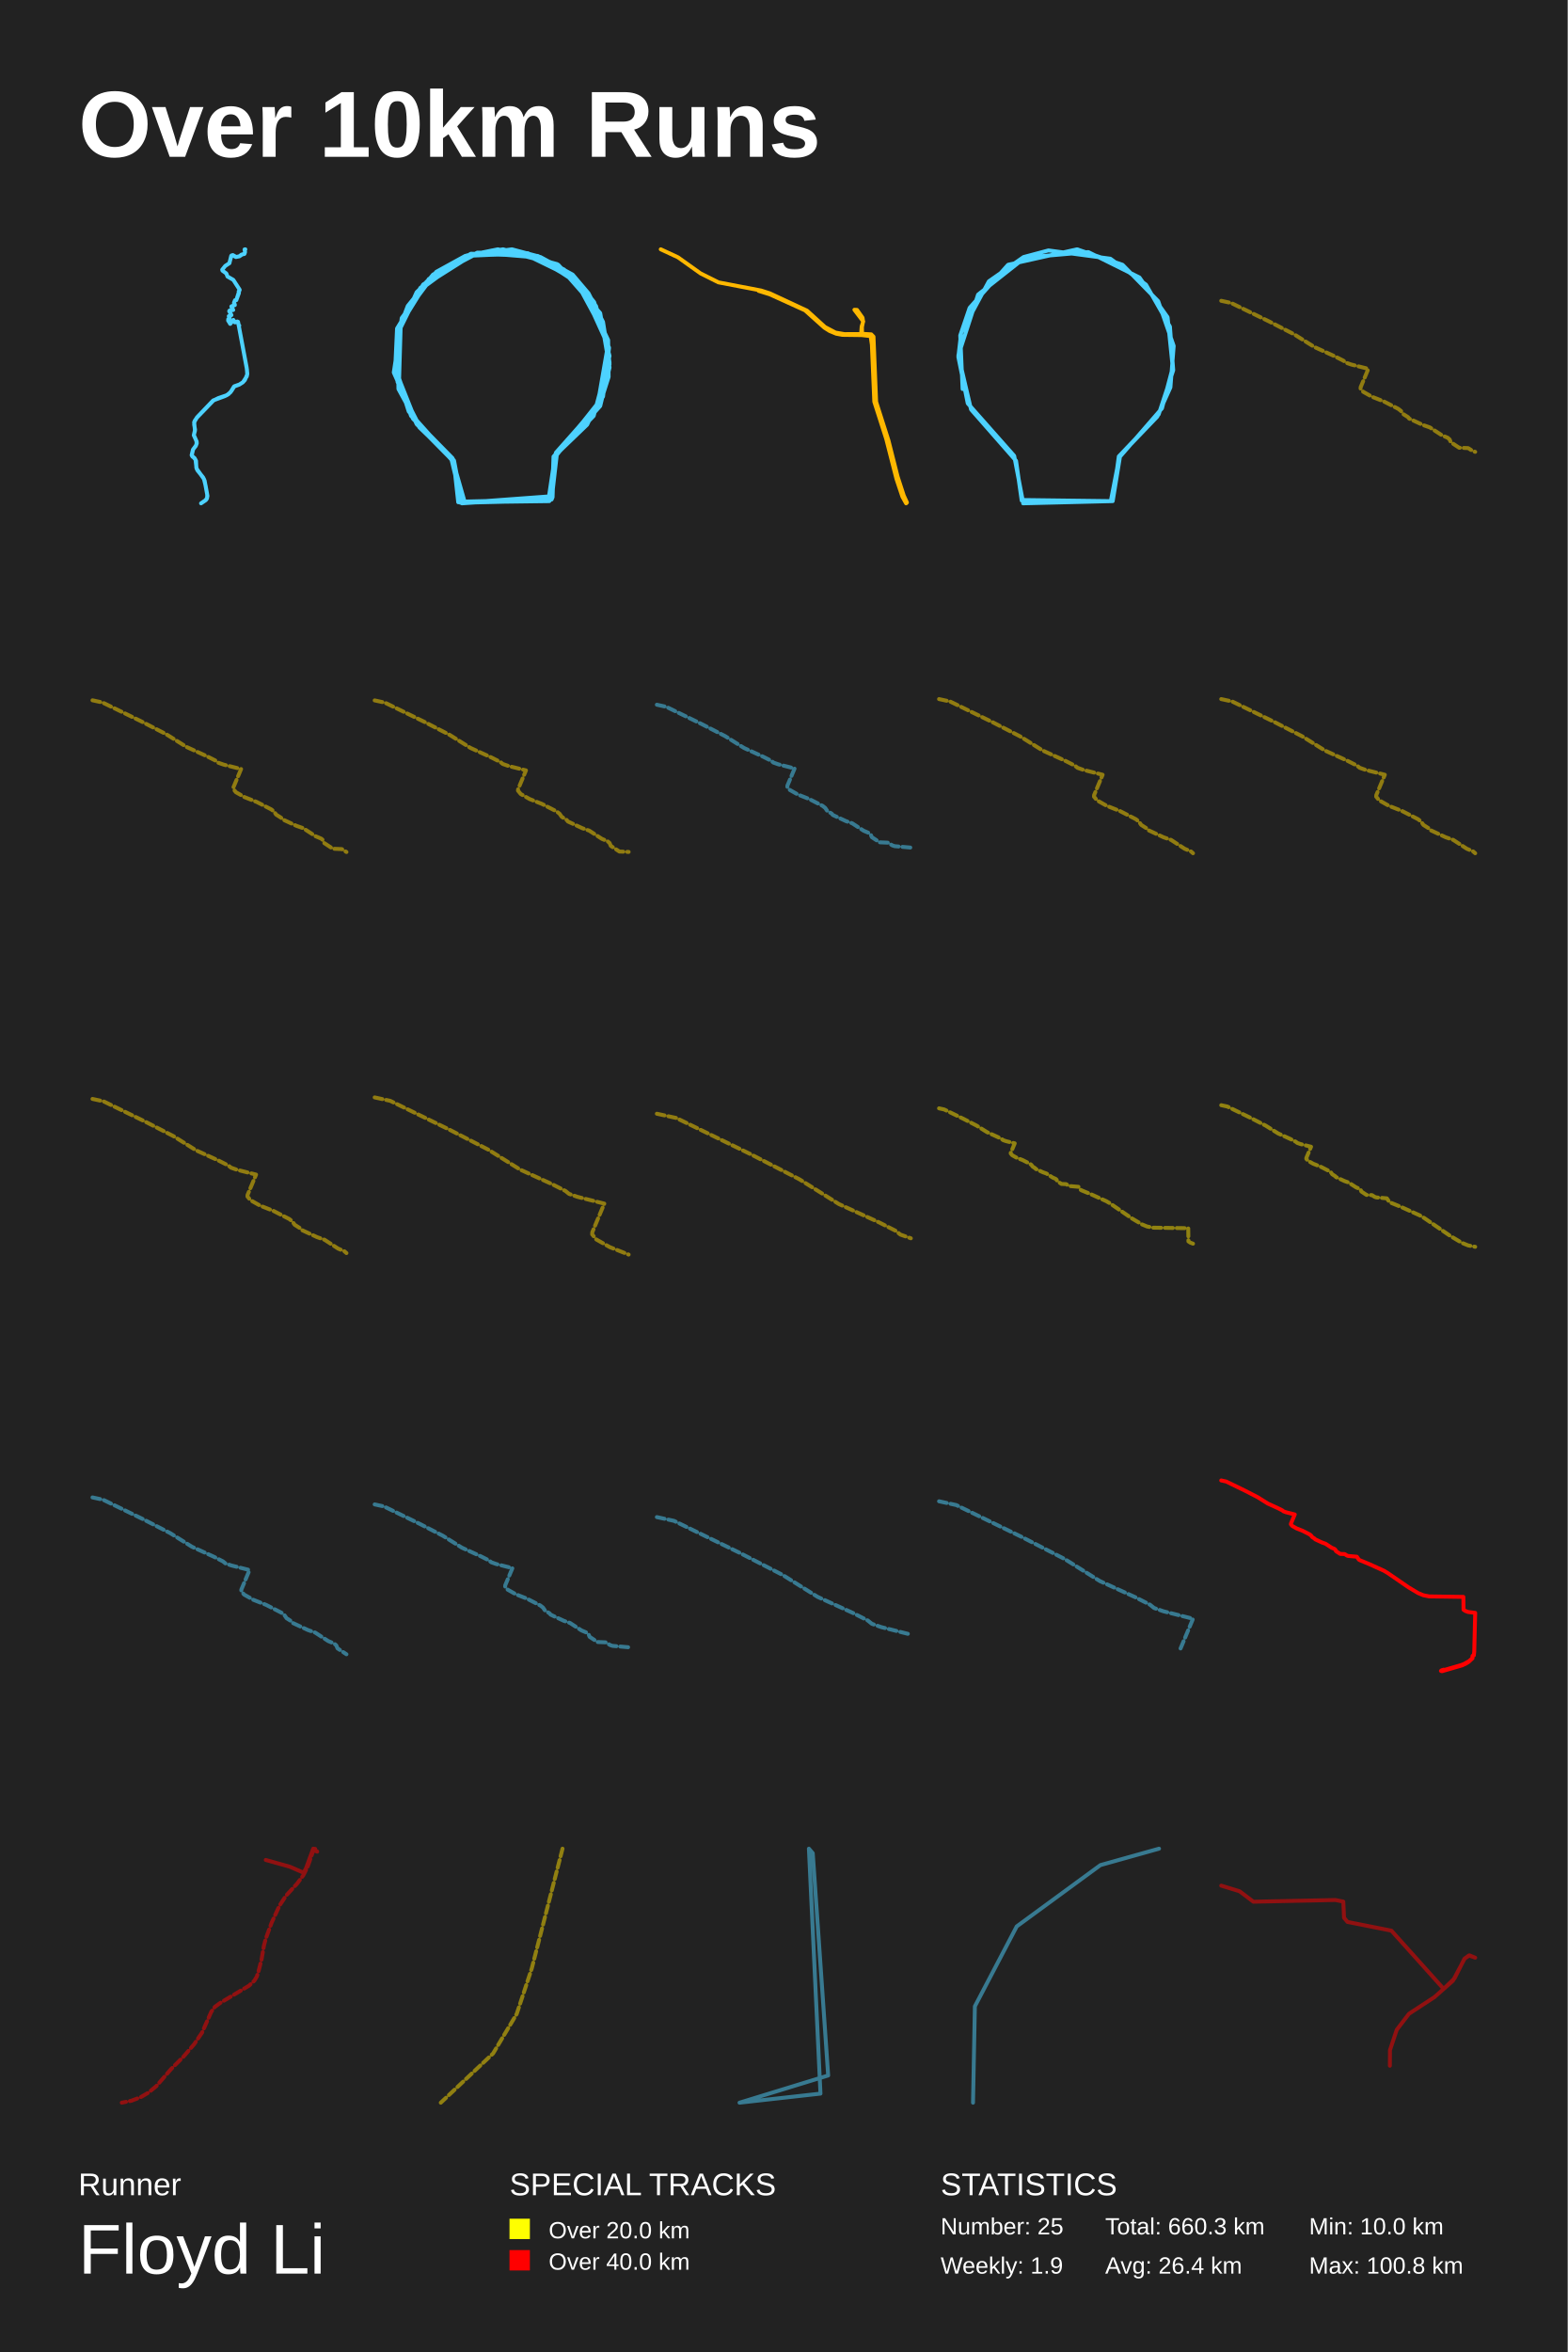
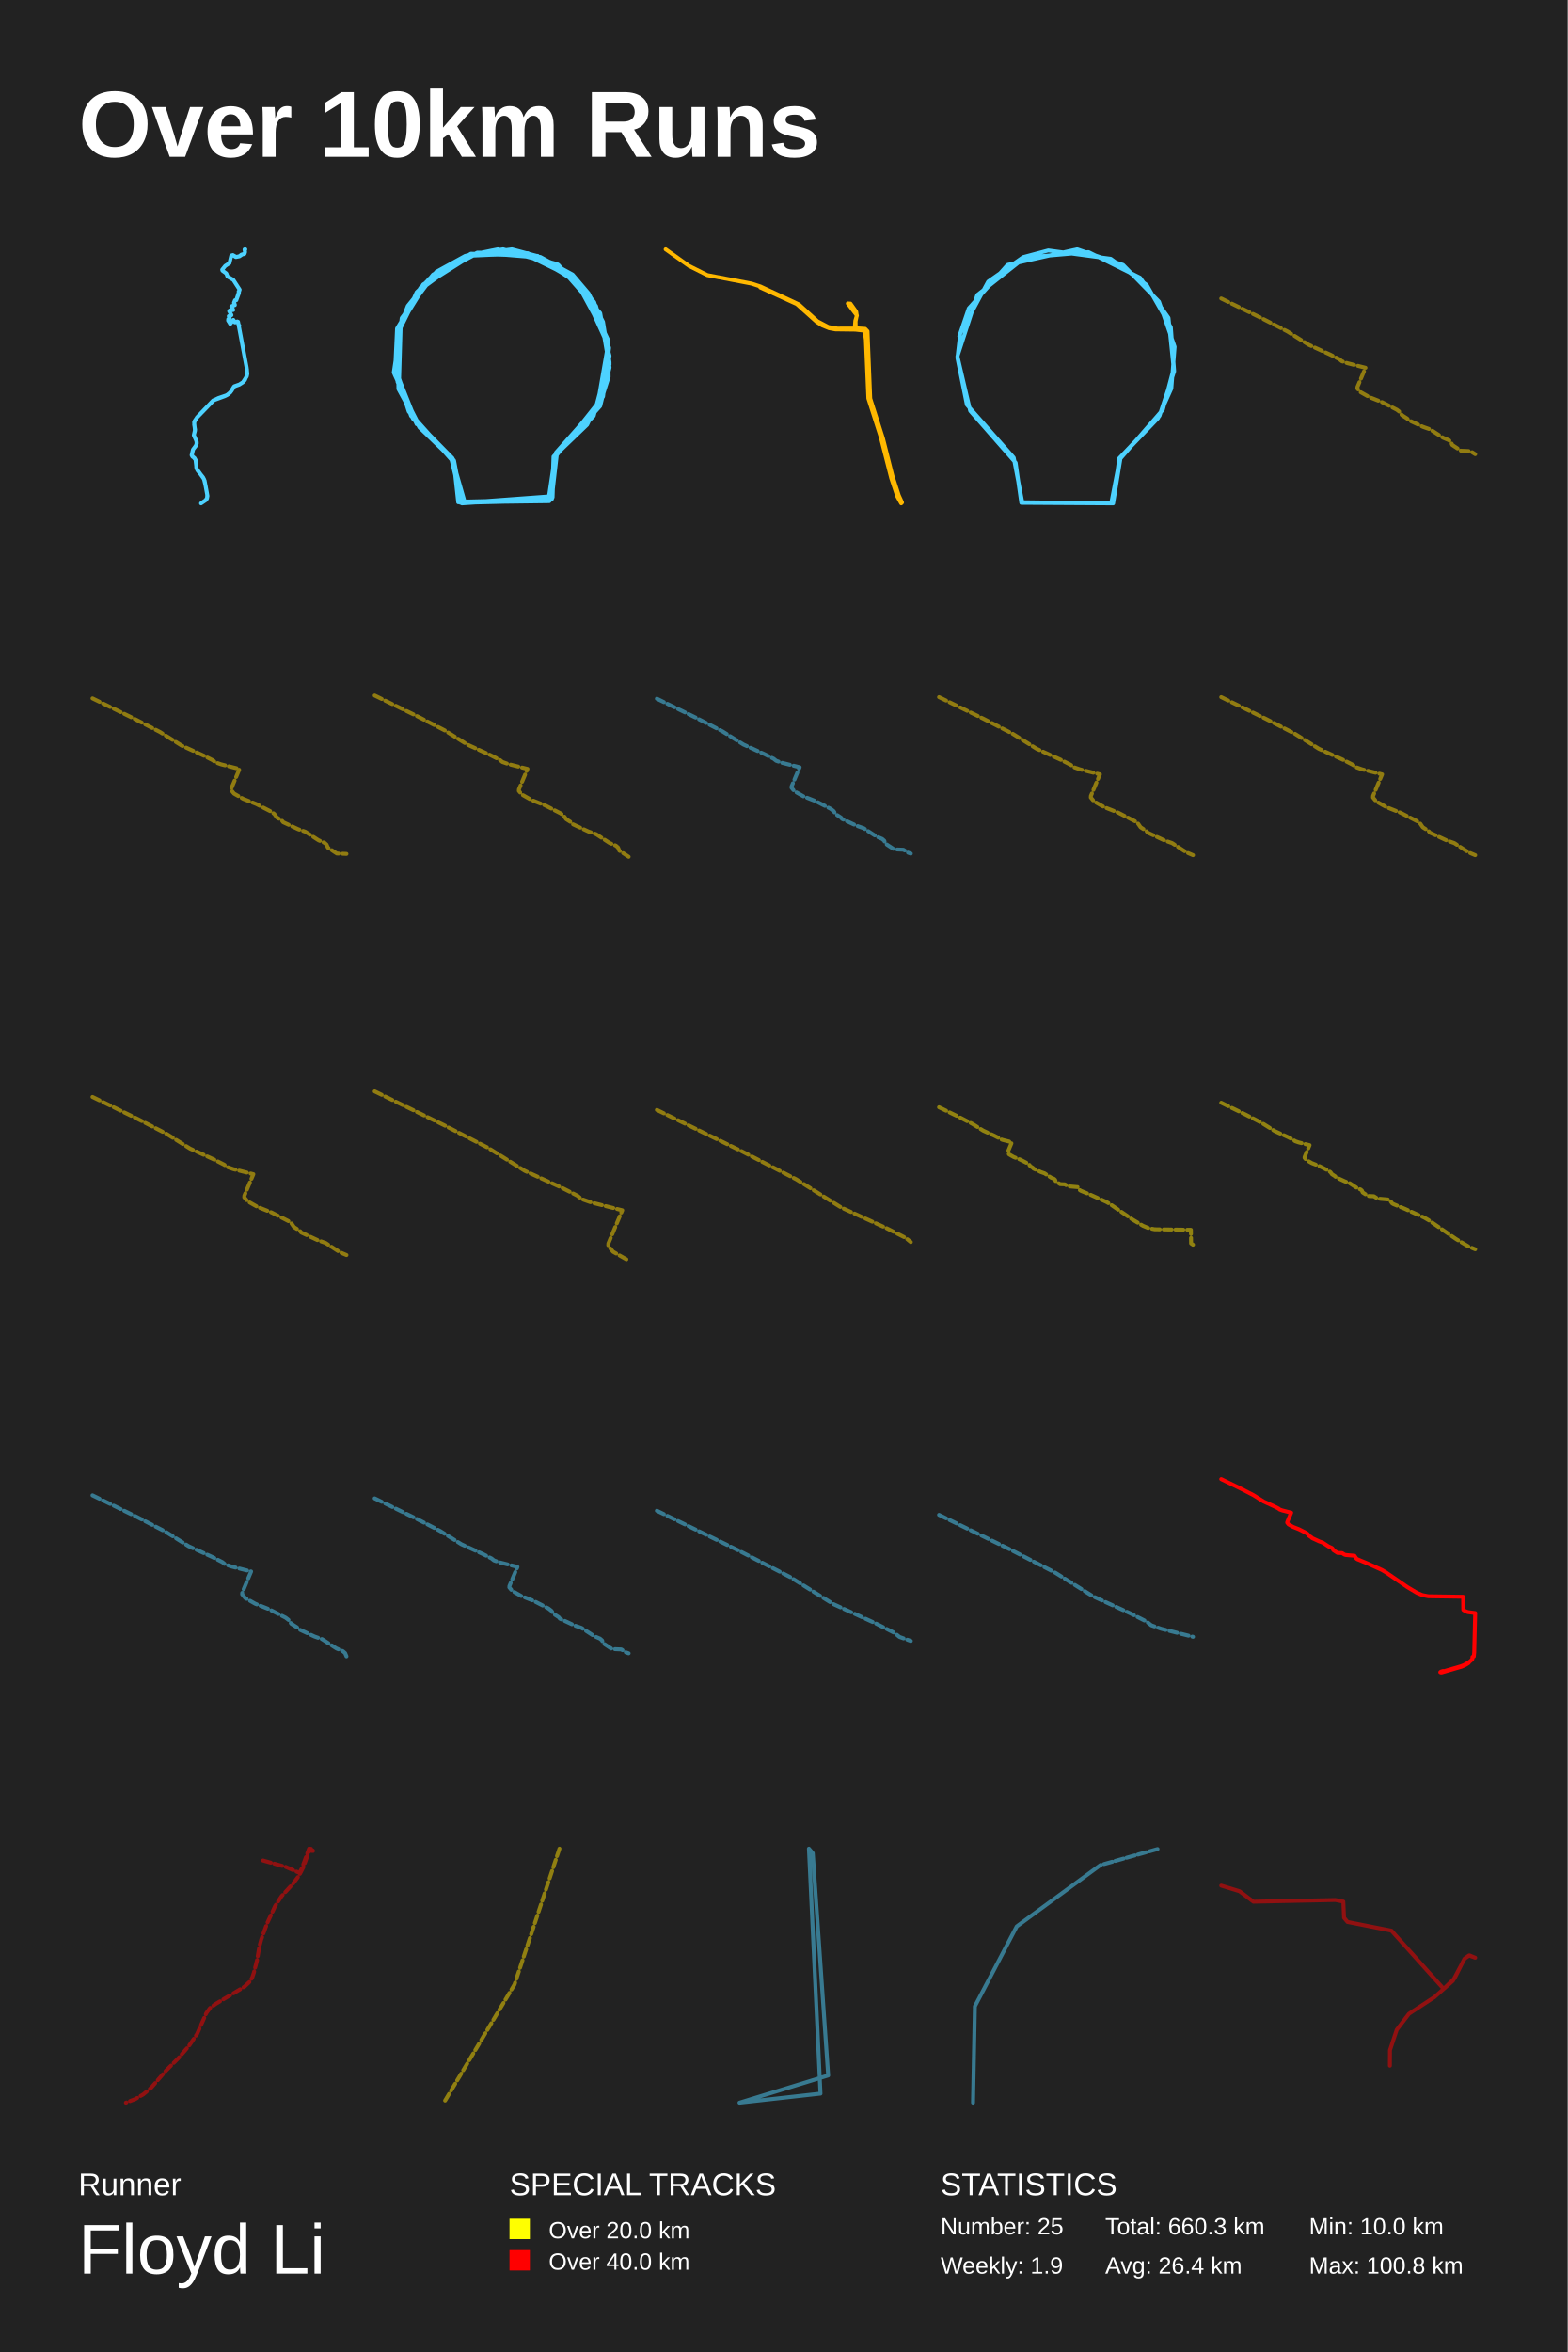
<svg xmlns="http://www.w3.org/2000/svg" baseProfile="full" height="300mm" version="1.1" viewBox="0,0,200,300" width="200mm">
  <defs />
  <rect fill="#222222" height="300" width="200" x="0" y="0" />
  <text fill="#FFFFFF" style="font-size:12px; font-family:Arial; font-weight:bold;" x="10" y="20">Over 10km Runs</text>
  <text fill="#FFFFFF" style="font-size:4px; font-family:Arial" x="10" y="280">Runner</text>
  <text fill="#FFFFFF" style="font-size:9px; font-family:Arial" x="10" y="290">Floyd Li</text>
  <text fill="#FFFFFF" style="font-size:4px; font-family:Arial" x="65" y="280">SPECIAL TRACKS</text>
  <rect fill="yellow" height="2.6" width="2.6" x="65" y="283" />
  <text fill="#FFFFFF" style="font-size:3px; font-family:Arial" x="70" y="285.5">Over 20.0 km</text>
  <rect fill="red" height="2.6" width="2.6" x="65" y="287" />
  <text fill="#FFFFFF" style="font-size:3px; font-family:Arial" x="70" y="289.5">Over 40.0 km</text>
  <text fill="#FFFFFF" style="font-size:4px; font-family:Arial" x="120" y="280">STATISTICS</text>
  <text fill="#FFFFFF" style="font-size:3px; font-family:Arial" x="120" y="285">Number: 25</text>
  <text fill="#FFFFFF" style="font-size:3px; font-family:Arial" x="120" y="290">Weekly: 1.9</text>
  <text fill="#FFFFFF" style="font-size:3px; font-family:Arial" x="141" y="285">Total: 660.3 km</text>
  <text fill="#FFFFFF" style="font-size:3px; font-family:Arial" x="141" y="290">Avg: 26.4 km</text>
  <text fill="#FFFFFF" style="font-size:3px; font-family:Arial" x="167" y="285">Min: 10.0 km</text>
  <text fill="#FFFFFF" style="font-size:3px; font-family:Arial" x="167" y="290">Max: 100.8 km</text>
-   <polyline fill="none" opacity="1" points="30.578,36.992 30.449,37.171 30.487,37.363 30.148,38.284 29.976,38.296 29.858,38.599 29.96,38.871 29.514,39.1 29.734,39.508 29.293,39.6 29.239,39.687 29.524,40.181 29.186,40.323 29.299,40.552 29.116,40.713 29.105,40.892 29.379,41.312 29.766,40.818 29.96,41.114 30.277,41.009 30.374,41.077 30.449,41.522 30.525,41.522 30.471,41.597 31.503,47.115 31.541,47.758 31.245,48.469 30.976,48.765 30.541,49.043 29.901,49.266 29.524,49.871 29.159,50.267 28.702,50.52 27.196,51.076 25.137,53.227 24.766,53.863 24.873,54.926 24.723,55.513 25.045,56.224 25.088,56.539 25.008,56.817 24.61,57.361 24.448,58.053 24.943,58.627 25.078,59.776 26.019,61.092 26.228,61.939 26.438,63.1 26.422,63.49 26.239,63.792 25.648,64.2 26.255,63.792 26.4,63.595 26.465,63.255 26.105,61.309 25.906,60.888 25.185,59.986 25.045,59.634 25.013,58.782 24.809,58.405 24.551,58.25 24.459,58.077 24.642,57.305 24.975,56.885 25.104,56.551 25.088,56.316 24.728,55.494 24.884,54.809 24.771,54.147 24.814,53.715 25.121,53.264 27.223,51.089 27.847,50.78 28.938,50.409 29.406,50.032 29.852,49.303 30.503,49.068 30.992,48.759 31.482,48.011 31.552,47.671 31.465,46.862 30.369,41.046 29.987,41.121 29.772,40.805 29.358,41.306 29.105,40.836 29.304,40.577 29.196,40.323 29.524,40.194 29.239,39.693 29.336,39.594 29.75,39.538 29.53,39.069 29.96,38.914 29.847,38.63 29.981,38.302 30.148,38.278 30.573,36.949 29.766,35.7 29.019,35.268 28.879,34.884 28.384,34.526 28.347,34.402 28.734,33.92 29.272,33.568 29.497,32.634 29.686,32.554 30.089,32.783 30.541,32.696 30.912,32.443 31.159,32.4 31.267,32.128 31.202,31.812 31.299,31.8 31.197,31.843 31.267,32.152 31.186,32.381 30.793,32.486 30.541,32.684 30.132,32.777 29.707,32.536 29.535,32.585 29.266,33.537" stroke="#4dd2ff" stroke-dasharray="none" stroke-linecap="round" stroke-linejoin="round" stroke-width="0.5" />
-   <polyline fill="none" opacity="1" points="57.862,58.87 53.155,54.101 50.235,47.509 51.189,41.198 53.632,36.709 60.186,32.571 67.456,32.361 70.853,33.694 74.487,36.779 77.586,44.073 76.394,51.437 70.853,57.959 70.138,63.779 58.756,64.13 57.743,58.449 52.44,53.05 50.533,47.509 50.95,41.618 53.274,37.2 59.471,32.642 66.384,32.151 73.296,35.517 77.467,43.231 77.765,46.457 76.513,51.437 70.912,57.748 70.138,63.849 58.875,64.13 57.803,58.87 52.142,52.488 50.474,47.229 50.712,42.67 53.155,37.27 55.777,34.746 60.901,32.221 67.456,32.361 73.653,35.868 75.798,38.533 77.586,43.863 76.156,52.138 70.614,58.239 70.435,63.288 58.995,64.13 57.505,58.239 53.513,54.522 50.831,49.613 50.712,42.6 53.632,36.709 59.471,32.642 62.808,31.94 68.946,32.782 73.057,35.026 75.083,37.411 76.931,41.057 77.765,46.247 76.216,52.068 70.674,58.239 70.257,63.709 58.458,64.06 57.862,58.66 52.678,53.4 50.414,46.808 51.01,41.548 54.704,35.587 61.08,32.221 68.707,32.852 74.368,36.569 77.586,43.372 77.646,48.07 76.573,51.437 70.853,57.959 70.078,63.919 59.293,64.06 57.684,58.449 53.095,53.821 50.712,48.702 50.772,41.899 54.406,35.938 59.412,32.642 67.337,32.291 73.892,36.078 77.526,43.301 77.228,49.263 74.905,54.172 70.674,58.239 70.495,63.429 58.935,64.2 57.565,58.449 53.155,53.961 50.414,47.089 50.652,41.899 53.989,36.429 59.591,32.571 65.311,31.8 68.469,32.642 74.011,36.218 77.705,44.353 76.931,50.595 71.031,58.029 70.376,63.709 58.637,63.99 57.803,58.66 53.513,54.522 50.354,47.79 51.248,40.566 55.658,34.675 59.352,32.642 63.523,31.8 71.21,33.764 76.037,39.024 77.765,45.405 75.739,53.05 70.614,58.379 70.435,63.569 58.816,64.13 57.862,58.87 52.142,52.488 50.414,46.878 50.652,42.6 52.023,39.024 55.241,35.026 59.65,32.571 64.179,31.8 71.091,33.694 76.573,39.935 77.765,46.878 76.573,51.787 70.793,58.239 69.959,63.849 58.935,64.06 57.922,58.73 53.513,54.312 50.891,49.192 51.129,41.198 53.989,36.288 60.067,32.361 68.588,32.642 71.985,34.395" stroke="#4dd2ff" stroke-dasharray="none" stroke-linecap="round" stroke-linejoin="round" stroke-width="0.5" />
-   <polyline fill="none" opacity="1" points="96.784,37.103 98.19,37.538 102.702,39.585 105.177,41.801 105.842,42.22 106.685,42.567 107.467,42.712 109.936,42.744 111.074,42.873 111.232,43.977 111.54,51.237 113.062,55.982 114.372,61.098 115.126,63.354 115.599,64.2 115.702,64.095 115.298,63.209 114.509,60.784 113.344,56.176 111.773,51.253 111.437,42.945 111.149,42.647 109.977,42.575 109.963,41.712 110.107,41.011 110.039,40.528 109.332,39.529 109.003,39.512 110.128,40.995 109.929,41.648 109.86,42.607 107.721,42.615 106.596,42.422 105.252,41.712 102.955,39.625 98.197,37.409 97.093,37.055 91.655,36.015 89.372,34.871 86.499,32.824 84.298,31.8" stroke="#ffb800" stroke-dasharray="none" stroke-linecap="round" stroke-linejoin="round" stroke-width="0.5" />
-   <polyline fill="none" opacity="1" points="122.804,49.62 122.505,42.788 123.701,39.266 128.609,33.772 137.406,31.8 143.212,33.772 147.76,38.421 149.735,44.126 149.316,49.409 147.64,53.142 142.912,58.072 141.955,63.918 130.344,63.848 129.626,58.777 123.881,52.226 122.265,45.324 124.779,37.576 130.763,32.857 138.843,32.152 145.366,35.392 148.957,40.464 149.615,46.873 148.239,52.085 142.793,58.354 141.715,63.918 130.464,63.777 129.387,58.143 123.462,51.451 122.265,45.535 122.624,42.436 126.155,35.885 130.584,32.786 133.756,31.941 141.656,32.997 146.204,36.308 149.256,41.661 149.675,47.225 147.82,52.86 142.733,58.213 141.955,63.918 130.524,64.2" stroke="#4dd2ff" stroke-dasharray="none" stroke-linecap="round" stroke-linejoin="round" stroke-width="0.5" />
-   <polyline fill="none" opacity="0.5" points="155.8,38.367 157.067,38.644 161.921,41.007 165.097,42.64 167.683,44.261 170.289,45.449 171.392,46.009 171.69,46.25 172.372,46.491 174.568,47.046 173.588,49.384 173.578,49.559 173.916,49.974 175.019,50.601 176.559,51.21 178.38,52.144 178.729,52.415 178.996,52.801 179.627,53.204 179.77,53.385 181.556,54.217 182.418,54.518 183.972,55.53 184.696,55.838 184.937,56.049 185.086,56.404 186.153,57.109 187.302,57.157 187.877,57.525 188.2,57.633" stroke="#ffd500" stroke-dasharray="1,0.5" stroke-linecap="round" stroke-linejoin="round" stroke-width="0.5" />
-   <polyline fill="none" opacity="0.5" points="11.8,89.324 13.08,89.604 17.983,91.991 21.19,93.641 23.802,95.278 26.435,96.478 27.549,97.044 27.85,97.287 28.539,97.531 30.757,98.091 29.767,100.453 29.757,100.629 30.099,101.049 31.213,101.682 32.768,102.297 34.607,103.24 34.96,103.514 35.229,103.904 35.867,104.312 36.012,104.494 37.815,105.334 38.686,105.639 40.256,106.661 40.987,106.972 41.231,107.185 41.381,107.544 42.459,108.256 43.62,108.304 44.2,108.676" stroke="#ffd500" stroke-dasharray="1,0.5" stroke-linecap="round" stroke-linejoin="round" stroke-width="0.5" />
-   <polyline fill="none" opacity="0.5" points="47.8,89.337 49.103,89.622 54.095,92.052 57.362,93.732 60.021,95.399 62.702,96.621 63.836,97.197 64.142,97.445 64.844,97.693 67.103,98.263 66.095,100.668 66.084,100.848 66.433,101.276 67.567,101.92 69.15,102.546 71.024,103.507 71.382,103.786 71.657,104.182 72.306,104.598 72.454,104.784 74.29,105.639 75.176,105.949 76.775,106.99 77.519,107.306 77.767,107.523 77.92,107.888 79.018,108.614 80.2,108.663" stroke="#ffd500" stroke-dasharray="1,0.5" stroke-linecap="round" stroke-linejoin="round" stroke-width="0.5" />
-   <polyline fill="none" opacity="0.5" points="83.8,89.889 84.987,90.149 89.531,92.361 92.505,93.891 94.927,95.409 97.367,96.521 98.4,97.045 98.679,97.271 99.318,97.497 101.374,98.016 100.456,100.206 100.447,100.369 100.764,100.759 101.797,101.345 103.238,101.915 104.944,102.79 105.27,103.044 105.52,103.405 106.111,103.783 106.246,103.952 107.917,104.731 108.725,105.013 110.18,105.961 110.858,106.249 111.083,106.446 111.223,106.779 112.222,107.439 113.298,107.485 113.836,107.829 114.139,107.93 116.2,108.111" stroke="#4dd2ff" stroke-dasharray="1,0.5" stroke-linecap="round" stroke-linejoin="round" stroke-width="0.5" />
-   <polyline fill="none" opacity="0.5" points="119.8,89.169 121.209,89.477 126.606,92.105 130.138,93.921 133.013,95.724 135.912,97.044 137.138,97.667 137.469,97.935 138.228,98.203 140.67,98.82 139.58,101.42 139.569,101.614 139.945,102.077 141.172,102.774 142.883,103.45 144.909,104.489 145.297,104.791 145.593,105.219 146.295,105.668 146.455,105.869 148.44,106.794 149.399,107.129 151.127,108.255 151.932,108.597 152.2,108.831" stroke="#ffd500" stroke-dasharray="1,0.5" stroke-linecap="round" stroke-linejoin="round" stroke-width="0.5" />
-   <polyline fill="none" opacity="0.5" points="155.8,89.169 157.209,89.477 162.606,92.105 166.138,93.921 169.013,95.724 171.912,97.044 173.138,97.667 173.469,97.935 174.228,98.203 176.67,98.82 175.58,101.42 175.569,101.614 175.945,102.077 177.172,102.774 178.883,103.45 180.909,104.489 181.297,104.791 181.593,105.219 182.295,105.668 182.455,105.869 184.44,106.794 185.399,107.129 187.127,108.255 187.932,108.597 188.2,108.831" stroke="#ffd500" stroke-dasharray="1,0.5" stroke-linecap="round" stroke-linejoin="round" stroke-width="0.5" />
-   <polyline fill="none" opacity="0.5" points="11.8,140.169 13.209,140.477 18.606,143.105 22.138,144.921 25.013,146.724 27.912,148.044 29.138,148.667 29.469,148.935 30.228,149.203 32.67,149.82 31.58,152.42 31.569,152.614 31.945,153.077 33.172,153.774 34.883,154.45 36.909,155.489 37.297,155.791 37.593,156.219 38.295,156.668 38.455,156.869 40.44,157.794 41.399,158.129 43.127,159.255 43.932,159.597 44.2,159.831" stroke="#ffd500" stroke-dasharray="1,0.5" stroke-linecap="round" stroke-linejoin="round" stroke-width="0.5" />
-   <polyline fill="none" opacity="0.5" points="47.8,139.977 49.778,140.41 57.353,144.098 62.31,146.647 66.346,149.177 70.414,151.031 72.136,151.905 72.6,152.282 73.666,152.658 77.093,153.523 75.563,157.173 75.547,157.446 76.076,158.095 77.798,159.073 80.2,160.023" stroke="#ffd500" stroke-dasharray="1,0.5" stroke-linecap="round" stroke-linejoin="round" stroke-width="0.5" />
-   <polyline fill="none" opacity="0.5" points="83.8,142.058 86.278,142.6 95.767,147.219 101.976,150.413 107.032,153.582 112.127,155.904 114.284,157 114.866,157.471 116.2,157.942" stroke="#ffd500" stroke-dasharray="1,0.5" stroke-linecap="round" stroke-linejoin="round" stroke-width="0.5" />
-   <polyline fill="none" opacity="0.5" points="119.8,141.369 120.452,141.512 122.949,142.727 124.583,143.568 125.914,144.402 127.255,145.013 127.822,145.301 127.975,145.425 128.326,145.549 129.456,145.834 128.952,147.037 128.947,147.127 129.121,147.341 129.688,147.664 130.48,147.977 131.417,148.457 131.597,148.597 131.734,148.795 132.059,149.003 132.133,149.096 133.051,149.524 133.495,149.679 134.295,150.2 134.667,150.358 134.791,150.466 134.868,150.649 135.417,151.012 136.008,151.037 136.304,151.226 136.47,151.282 137.602,151.381 137.869,151.762 137.985,151.833 139.184,152.326 141.15,153.216 141.625,153.498 144.402,155.408 145.659,156.158 146.337,156.44 147.103,156.592 151.593,156.657 151.614,158.34 151.852,158.501 152.2,158.631" stroke="#ffe200" stroke-dasharray="1,0.5" stroke-linecap="round" stroke-linejoin="round" stroke-width="0.5" />
-   <polyline fill="none" opacity="0.5" points="155.8,140.968 156.574,141.137 159.537,142.579 161.476,143.577 163.055,144.567 164.646,145.291 165.32,145.634 165.502,145.781 165.918,145.928 167.259,146.267 166.661,147.694 166.654,147.801 166.861,148.055 167.535,148.437 168.474,148.809 169.586,149.379 169.799,149.545 169.962,149.78 170.348,150.027 170.435,150.137 171.525,150.645 172.052,150.829 173.001,151.447 173.443,151.635 173.59,151.763 173.681,151.981 174.332,152.411 175.034,152.44 175.385,152.665 175.582,152.731 176.926,152.849 177.242,153.301 177.38,153.386 178.802,153.971 181.136,155.027 181.7,155.361 184.995,157.627 186.486,158.517 187.292,158.852 188.2,159.032" stroke="#ffe200" stroke-dasharray="1,0.5" stroke-linecap="round" stroke-linejoin="round" stroke-width="0.5" />
-   <polyline fill="none" opacity="0.5" points="11.8,190.997 13.153,191.293 18.334,193.815 21.724,195.558 24.484,197.289 27.266,198.556 28.444,199.155 28.761,199.412 29.49,199.669 31.834,200.261 30.788,202.757 30.777,202.944 31.138,203.387 32.316,204.056 33.959,204.706 35.903,205.703 36.275,205.993 36.56,206.404 37.234,206.835 37.387,207.028 39.293,207.916 40.213,208.238 41.872,209.318 42.645,209.646 42.902,209.871 43.061,210.251 44.2,211.003" stroke="#4dd2ff" stroke-dasharray="1,0.5" stroke-linecap="round" stroke-linejoin="round" stroke-width="0.5" />
-   <polyline fill="none" opacity="0.5" points="47.8,191.889 48.987,192.149 53.531,194.361 56.505,195.891 58.927,197.409 61.367,198.521 62.4,199.045 62.679,199.271 63.318,199.497 65.374,200.016 64.456,202.206 64.447,202.369 64.764,202.759 65.797,203.345 67.238,203.915 68.944,204.79 69.27,205.044 69.52,205.405 70.111,205.783 70.246,205.952 71.917,206.731 72.725,207.013 74.18,207.961 74.858,208.249 75.083,208.446 75.223,208.779 76.222,209.439 77.298,209.485 77.836,209.829 78.139,209.93 80.2,210.111" stroke="#4dd2ff" stroke-dasharray="1,0.5" stroke-linecap="round" stroke-linejoin="round" stroke-width="0.5" />
-   <polyline fill="none" opacity="0.5" points="83.8,193.508 85.988,193.987 94.367,198.066 99.849,200.886 104.314,203.685 108.813,205.734 110.717,206.702 111.231,207.118 112.409,207.534 116.2,208.492" stroke="#4dd2ff" stroke-dasharray="1,0.5" stroke-linecap="round" stroke-linejoin="round" stroke-width="0.5" />
-   <polyline fill="none" opacity="0.5" points="119.8,191.49 121.988,191.969 130.367,196.048 135.849,198.867 140.314,201.666 144.813,203.716 146.717,204.684 147.231,205.1 148.409,205.516 152.2,206.473 150.508,210.51" stroke="#4dd2ff" stroke-dasharray="1,0.5" stroke-linecap="round" stroke-linejoin="round" stroke-width="0.5" />
-   <polyline fill="none" opacity="1" points="155.8,188.832 156.434,188.97 158.86,190.151 160.448,190.968 161.74,191.778 163.043,192.372 163.595,192.652 163.744,192.773 164.085,192.893 165.182,193.17 164.693,194.339 164.687,194.427 164.857,194.635 165.408,194.948 166.178,195.252 167.088,195.719 167.263,195.855 167.396,196.047 167.711,196.249 167.783,196.34 168.676,196.755 169.107,196.906 169.884,197.412 170.246,197.566 170.366,197.671 170.441,197.849 170.974,198.201 171.549,198.225 171.836,198.409 171.997,198.463 173.098,198.56 173.357,198.93 173.47,199 174.634,199.479 176.545,200.343 177.007,200.617 179.705,202.472 180.926,203.201 181.585,203.475 182.329,203.623 186.692,203.686 186.712,205.322 186.943,205.478 187.282,205.605 188.2,205.725 188.079,210.648 188.028,211.151 187.859,211.211 187.836,211.491 187.682,211.651 187.415,211.877 186.794,212.232 186.402,212.383 184.271,213.003 184.186,212.967 183.917,213.048 183.829,213.123 183.958,213.168 186.525,212.422 187.018,212.193 187.387,211.958 187.859,211.513" stroke="red" stroke-dasharray="none" stroke-linecap="round" stroke-linejoin="round" stroke-width="0.5" />
-   <polyline fill="none" opacity="0.5" points="39.957,235.8 39.038,238.307 38.798,238.755 38.642,238.827 36.998,238.108 33.903,237.239 36.998,238.108 38.642,238.827 38.798,238.755 39.038,238.307 39.957,235.8 40.211,235.828 40.263,236.093 40.465,236.182 40.432,236.032 40.272,236.093 40.211,235.911 40.032,235.872 39.236,238.136 38.685,239.215 37.907,240.255 36.48,241.81 35.66,243.066 34.643,245.263 33.903,247.288 33.672,248.163 33.366,249.939 32.961,251.516 32.763,252.113 32.452,252.633 31.764,253.281 28.127,255.455 27.416,255.975 26.954,256.606 25.776,259.261 24.759,260.755 23.426,262.309 21.847,263.891 19.954,266.076 18.96,266.906 17.947,267.498 16.764,267.951 15.535,268.2" stroke="red" stroke-dasharray="1,0.5" stroke-linecap="round" stroke-linejoin="round" stroke-width="0.5" />
-   <polyline fill="none" opacity="0.5" points="71.765,235.8 67.837,251.088 65.918,256.882 62.904,261.924 56.235,268.2" stroke="#ffde00" stroke-dasharray="1,0.5" stroke-linecap="round" stroke-linejoin="round" stroke-width="0.5" />
-   <polyline fill="none" opacity="0.5" points="104.673,267.043 94.344,268.2 105.656,264.729 103.689,236.379 103.197,235.8 104.673,267.043 94.344,268.2 105.656,264.729 103.689,236.379 103.197,235.8 104.673,267.043 94.344,268.2 105.656,264.729 103.689,236.379 103.197,235.8 104.673,267.043 94.344,268.2 105.656,264.729 103.689,236.379 103.197,235.8 104.673,267.043 94.344,268.2 105.656,264.729 103.689,236.379 103.197,235.8 104.673,267.043 94.344,268.2 105.656,264.729 103.689,236.379 103.197,235.8 104.673,267.043 94.344,268.2 105.656,264.729 103.689,236.379 103.197,235.8 104.673,267.043 94.344,268.2 105.656,264.729 103.689,236.379 103.197,235.8 104.673,267.043 94.344,268.2 105.656,264.729 103.689,236.379 103.197,235.8 104.673,267.043 94.344,268.2 105.656,264.729 103.689,236.379 103.197,235.8 104.673,267.043 94.344,268.2 105.656,264.729 103.689,236.379 103.197,235.8 104.673,267.043 94.344,268.2 105.656,264.729 103.689,236.379 103.197,235.8 104.673,267.043 94.344,268.2 105.656,264.729 103.689,236.379 103.197,235.8 104.673,267.043 94.344,268.2 105.656,264.729 103.689,236.379 103.197,235.8 104.673,267.043 94.344,268.2 105.656,264.729 103.689,236.379 103.197,235.8 104.673,267.043 94.344,268.2 105.656,264.729 103.689,236.379 103.197,235.8 104.673,267.043 94.344,268.2 105.656,264.729 103.689,236.379 103.197,235.8 104.673,267.043 94.344,268.2 105.656,264.729 103.689,236.379 103.197,235.8 104.673,267.043 94.344,268.2 105.656,264.729 103.689,236.379 103.197,235.8 104.673,267.043 94.344,268.2 105.656,264.729 103.689,236.379 103.197,235.8 104.673,267.043 94.344,268.2 105.656,264.729 103.689,236.379 103.197,235.8 104.673,267.043 94.344,268.2 105.656,264.729 103.689,236.379 103.197,235.8 104.673,267.043 94.344,268.2 105.656,264.729 103.689,236.379 103.197,235.8 104.673,267.043 94.344,268.2 105.656,264.729 103.689,236.379 103.197,235.8 104.673,267.043 94.344,268.2 105.656,264.729 103.689,236.379 103.197,235.8 104.673,267.043 94.344,268.2 105.656,264.729 103.689,236.379 103.197,235.8 104.673,267.043 94.344,268.2 105.656,264.729 103.689,236.379 103.197,235.8 104.673,267.043 94.344,268.2 105.656,264.729 103.689,236.379 103.197,235.8 104.673,267.043 94.344,268.2 105.656,264.729 103.689,236.379 103.197,235.8 104.673,267.043 94.344,268.2 105.656,264.729 103.689,236.379 103.197,235.8 104.673,267.043 94.344,268.2 105.656,264.729 103.689,236.379 103.197,235.8 104.673,267.043 94.344,268.2 105.656,264.729 103.689,236.379 103.197,235.8 104.673,267.043 94.344,268.2 105.656,264.729 103.689,236.379 103.197,235.8 104.673,267.043 94.344,268.2 105.656,264.729 103.689,236.379 103.197,235.8 104.673,267.043 94.344,268.2" stroke="#4dd2ff" stroke-dasharray="1,0.5" stroke-linecap="round" stroke-linejoin="round" stroke-width="0.5" />
-   <polyline fill="none" opacity="0.5" points="124.371,255.91 124.134,268.2 124.371,255.91 129.711,245.716 140.39,237.895 147.866,235.8 140.39,237.895 129.711,245.716 124.371,255.91 124.134,268.2 124.371,255.91 129.711,245.716 140.39,237.895 147.866,235.8" stroke="#4dd2ff" stroke-dasharray="1,0.5" stroke-linecap="round" stroke-linejoin="round" stroke-width="0.5" />
-   <polyline fill="none" opacity="0.5" points="185.565,252.34 186.825,249.842 187.46,249.407 188.2,249.706 187.403,249.421 186.86,249.815 185.357,252.652 182.989,254.743 179.753,256.861 178.193,258.897 177.327,261.503 177.315,263.485 177.327,261.503 178.193,258.897 179.753,256.861 182.989,254.743 185.357,252.652 186.86,249.815 187.403,249.421 188.2,249.706 187.46,249.407 186.825,249.842 185.565,252.34 184.179,253.684 177.512,246.258 171.908,245.144 171.468,244.615 171.376,242.551 170.359,242.348 159.902,242.565 158.146,241.234 155.8,240.515 158.146,241.234 159.902,242.565 170.359,242.348 171.376,242.551 171.468,244.615 171.908,245.144 177.512,246.258 184.179,253.684 185.565,252.34 186.825,249.842 187.46,249.407 188.2,249.706 187.403,249.421 186.86,249.815 185.357,252.652 182.989,254.743 179.753,256.861 178.193,258.897 177.327,261.503 177.315,263.485 177.327,261.503 178.193,258.897 179.753,256.861 182.989,254.743 185.357,252.652 186.86,249.815 187.403,249.421 188.2,249.706 187.46,249.407 186.825,249.842 185.565,252.34 184.179,253.684 177.512,246.258 171.908,245.144 171.468,244.615 171.376,242.551 170.359,242.348 159.902,242.565 158.146,241.234 155.8,240.515 158.146,241.234 159.902,242.565 170.359,242.348 171.376,242.551 171.468,244.615 171.908,245.144 177.512,246.258" stroke="red" stroke-dasharray="1,0.5" stroke-linecap="round" stroke-linejoin="round" stroke-width="0.5" />
+   <polyline fill="none" opacity="1" points="30.449,37.171 30.487,37.363 30.148,38.284 29.976,38.296 29.858,38.599 29.96,38.871 29.514,39.1 29.734,39.508 29.293,39.6 29.239,39.687 29.524,40.181 29.186,40.323 29.299,40.552 29.116,40.713 29.105,40.892 29.379,41.312 29.766,40.818 29.96,41.114 30.277,41.009 30.374,41.077 30.449,41.522 30.525,41.522 30.471,41.597 31.503,47.115 31.541,47.758 31.245,48.469 30.976,48.765 30.541,49.043 29.901,49.266 29.524,49.871 29.159,50.267 28.702,50.52 27.196,51.076 25.137,53.227 24.766,53.863 24.873,54.926 24.723,55.513 25.045,56.224 25.088,56.539 25.008,56.817 24.61,57.361 24.448,58.053 24.943,58.627 25.078,59.776 26.019,61.092 26.228,61.939 26.438,63.1 26.422,63.49 26.239,63.792 25.648,64.2 26.255,63.792 26.4,63.595 26.465,63.255 26.105,61.309 25.906,60.888 25.185,59.986 25.045,59.634 25.013,58.782 24.809,58.405 24.551,58.25 24.459,58.077 24.642,57.305 24.975,56.885 25.104,56.551 25.088,56.316 24.728,55.494 24.884,54.809 24.771,54.147 24.814,53.715 25.121,53.264 27.223,51.089 27.847,50.78 28.938,50.409 29.406,50.032 29.852,49.303 30.503,49.068 30.992,48.759 31.482,48.011 31.552,47.671 31.465,46.862 30.369,41.046 29.987,41.121 29.772,40.805 29.358,41.306 29.105,40.836 29.304,40.577 29.196,40.323 29.524,40.194 29.239,39.693 29.336,39.594 29.75,39.538 29.53,39.069 29.96,38.914 29.847,38.63 29.981,38.302 30.148,38.278 30.573,36.949 29.766,35.7 29.019,35.268 28.879,34.884 28.384,34.526 28.347,34.402 28.734,33.92 29.272,33.568 29.497,32.634 29.686,32.554 30.089,32.783 30.541,32.696 30.912,32.443 31.159,32.4 31.267,32.128 31.202,31.812 31.299,31.8 31.197,31.843 31.267,32.152 31.186,32.381 30.793,32.486 30.541,32.684 30.132,32.777 29.707,32.536 29.535,32.585" stroke="#4dd2ff" stroke-dasharray="none" stroke-linecap="round" stroke-linejoin="round" stroke-width="0.5" />
+   <polyline fill="none" opacity="1" points="53.155,54.101 50.235,47.509 51.189,41.198 53.632,36.709 60.186,32.571 67.456,32.361 70.853,33.694 74.487,36.779 77.586,44.073 76.394,51.437 70.853,57.959 70.138,63.779 58.756,64.13 57.743,58.449 52.44,53.05 50.533,47.509 50.95,41.618 53.274,37.2 59.471,32.642 66.384,32.151 73.296,35.517 77.467,43.231 77.765,46.457 76.513,51.437 70.912,57.748 70.138,63.849 58.875,64.13 57.803,58.87 52.142,52.488 50.474,47.229 50.712,42.67 53.155,37.27 55.777,34.746 60.901,32.221 67.456,32.361 73.653,35.868 75.798,38.533 77.586,43.863 76.156,52.138 70.614,58.239 70.435,63.288 58.995,64.13 57.505,58.239 53.513,54.522 50.831,49.613 50.712,42.6 53.632,36.709 59.471,32.642 62.808,31.94 68.946,32.782 73.057,35.026 75.083,37.411 76.931,41.057 77.765,46.247 76.216,52.068 70.674,58.239 70.257,63.709 58.458,64.06 57.862,58.66 52.678,53.4 50.414,46.808 51.01,41.548 54.704,35.587 61.08,32.221 68.707,32.852 74.368,36.569 77.586,43.372 77.646,48.07 76.573,51.437 70.853,57.959 70.078,63.919 59.293,64.06 57.684,58.449 53.095,53.821 50.712,48.702 50.772,41.899 54.406,35.938 59.412,32.642 67.337,32.291 73.892,36.078 77.526,43.301 77.228,49.263 74.905,54.172 70.674,58.239 70.495,63.429 58.935,64.2 57.565,58.449 53.155,53.961 50.414,47.089 50.652,41.899 53.989,36.429 59.591,32.571 65.311,31.8 68.469,32.642 74.011,36.218 77.705,44.353 76.931,50.595 71.031,58.029 70.376,63.709 58.637,63.99 57.803,58.66 53.513,54.522 50.354,47.79 51.248,40.566 55.658,34.675 59.352,32.642 63.523,31.8 71.21,33.764 76.037,39.024 77.765,45.405 75.739,53.05 70.614,58.379 70.435,63.569 58.816,64.13 57.862,58.87 52.142,52.488 50.414,46.878 50.652,42.6 52.023,39.024 55.241,35.026 59.65,32.571 64.179,31.8 71.091,33.694 76.573,39.935 77.765,46.878 76.573,51.787 70.793,58.239 69.959,63.849 58.935,64.06 57.922,58.73 53.513,54.312 50.891,49.192 51.129,41.198 53.989,36.288 60.067,32.361 68.588,32.642" stroke="#4dd2ff" stroke-dasharray="none" stroke-linecap="round" stroke-linejoin="round" stroke-width="0.5" />
+   <polyline fill="none" opacity="1" points="96.994,36.668 101.653,38.782 104.209,41.07 104.896,41.503 105.767,41.861 106.574,42.011 109.123,42.044 110.299,42.177 110.462,43.317 110.78,50.814 112.352,55.714 113.705,60.997 114.483,63.327 114.972,64.2 115.078,64.092 114.66,63.177 113.846,60.673 112.642,55.914 111.021,50.831 110.674,42.252 110.377,41.944 109.166,41.869 109.152,40.979 109.3,40.255 109.23,39.756 108.5,38.724 108.16,38.707 109.322,40.238 109.116,40.912 109.045,41.903 106.836,41.911 105.675,41.711 104.287,40.979 101.915,38.824 97.001,36.535 95.861,36.169 90.246,35.096 87.889,33.914 84.922,31.8" stroke="#ffb800" stroke-dasharray="none" stroke-linecap="round" stroke-linejoin="round" stroke-width="0.5" />
+   <polyline fill="none" opacity="1" points="122.386,42.884 123.594,39.332 128.544,33.79 137.419,31.8 143.275,33.79 147.863,38.479 149.855,44.234 149.433,49.563 147.742,53.329 142.973,58.303 142.007,64.2 130.295,64.129 129.57,59.013 123.775,52.405 122.145,45.442 124.68,37.626 130.717,32.866 138.868,32.155 145.448,35.424 149.071,40.54 149.735,47.005 148.346,52.263 142.852,58.587 141.766,64.2 130.416,64.058 129.329,58.374 123.352,51.624 122.145,45.655 122.507,42.529 126.069,35.921 130.536,32.795 133.736,31.942 141.705,33.008 146.293,36.347 149.372,41.748 149.795,47.361 147.923,53.045 142.792,58.445 142.007,64.2" stroke="#4dd2ff" stroke-dasharray="none" stroke-linecap="round" stroke-linejoin="round" stroke-width="0.5" />
+   <polyline fill="none" opacity="0.5" points="155.8,38.072 160.904,40.557 164.244,42.275 166.963,43.979 169.704,45.228 170.864,45.817 171.177,46.071 171.895,46.325 174.204,46.908 173.174,49.367 173.163,49.55 173.519,49.988 174.679,50.647 176.298,51.287 178.213,52.269 178.58,52.554 178.86,52.96 179.524,53.384 179.675,53.575 181.553,54.449 182.459,54.766 184.094,55.83 184.855,56.154 185.108,56.375 185.265,56.749 186.387,57.491 187.596,57.541 188.2,57.928" stroke="#ffd500" stroke-dasharray="1,0.5" stroke-linecap="round" stroke-linejoin="round" stroke-width="0.5" />
+   <polyline fill="none" opacity="0.5" points="11.8,89.08 17.001,91.612 20.404,93.363 23.175,95.1 25.968,96.372 27.151,96.973 27.469,97.231 28.201,97.49 30.554,98.084 29.504,100.589 29.493,100.777 29.856,101.222 31.038,101.894 32.687,102.546 34.639,103.547 35.013,103.838 35.299,104.251 35.975,104.684 36.129,104.877 38.042,105.769 38.966,106.091 40.632,107.176 41.407,107.506 41.665,107.732 41.825,108.112 42.968,108.868 44.2,108.92" stroke="#ffd500" stroke-dasharray="1,0.5" stroke-linecap="round" stroke-linejoin="round" stroke-width="0.5" />
+   <polyline fill="none" opacity="0.5" points="47.8,88.715 53.207,91.347 56.744,93.167 59.625,94.973 62.528,96.295 63.757,96.92 64.089,97.188 64.849,97.457 67.295,98.074 66.203,100.679 66.192,100.874 66.569,101.337 67.798,102.035 69.512,102.713 71.541,103.754 71.93,104.056 72.227,104.485 72.93,104.935 73.09,105.136 75.079,106.063 76.039,106.398 77.771,107.526 78.577,107.868 78.845,108.103 79.011,108.499 80.2,109.285" stroke="#ffd500" stroke-dasharray="1,0.5" stroke-linecap="round" stroke-linejoin="round" stroke-width="0.5" />
+   <polyline fill="none" opacity="0.5" points="83.8,89.119 88.851,91.578 92.156,93.278 94.847,94.965 97.56,96.2 98.708,96.784 99.018,97.035 99.728,97.285 102.013,97.862 100.993,100.296 100.982,100.478 101.335,100.911 102.483,101.563 104.085,102.196 105.98,103.168 106.343,103.451 106.621,103.852 107.278,104.272 107.427,104.46 109.285,105.326 110.182,105.639 111.8,106.693 112.553,107.013 112.804,107.232 112.959,107.602 114.07,108.336 115.266,108.386 115.864,108.768 116.2,108.881" stroke="#4dd2ff" stroke-dasharray="1,0.5" stroke-linecap="round" stroke-linejoin="round" stroke-width="0.5" />
+   <polyline fill="none" opacity="0.5" points="119.8,88.918 125.492,91.689 129.216,93.605 132.249,95.506 135.305,96.898 136.599,97.555 136.948,97.838 137.748,98.121 140.323,98.771 139.174,101.513 139.162,101.718 139.559,102.206 140.852,102.941 142.657,103.654 144.793,104.75 145.203,105.068 145.515,105.52 146.255,105.994 146.424,106.206 148.518,107.181 149.529,107.534 151.352,108.721 152.2,109.082" stroke="#ffd500" stroke-dasharray="1,0.5" stroke-linecap="round" stroke-linejoin="round" stroke-width="0.5" />
+   <polyline fill="none" opacity="0.5" points="155.8,88.918 161.492,91.689 165.216,93.605 168.249,95.506 171.305,96.898 172.599,97.555 172.948,97.838 173.748,98.121 176.323,98.771 175.174,101.513 175.162,101.718 175.559,102.206 176.852,102.941 178.657,103.654 180.793,104.75 181.203,105.068 181.515,105.52 182.255,105.994 182.424,106.206 184.518,107.181 185.529,107.534 187.352,108.721 188.2,109.082" stroke="#ffd500" stroke-dasharray="1,0.5" stroke-linecap="round" stroke-linejoin="round" stroke-width="0.5" />
+   <polyline fill="none" opacity="0.5" points="11.8,139.918 17.492,142.689 21.216,144.605 24.249,146.506 27.305,147.898 28.599,148.555 28.948,148.838 29.748,149.121 32.323,149.771 31.174,152.513 31.162,152.718 31.559,153.206 32.852,153.941 34.657,154.654 36.793,155.75 37.203,156.068 37.515,156.52 38.255,156.994 38.424,157.206 40.518,158.181 41.529,158.534 43.352,159.721 44.2,160.082" stroke="#ffd500" stroke-dasharray="1,0.5" stroke-linecap="round" stroke-linejoin="round" stroke-width="0.5" />
+   <polyline fill="none" opacity="0.5" points="47.8,139.21 56.56,143.474 62.292,146.422 66.959,149.348 71.662,151.491 73.653,152.502 74.19,152.937 75.422,153.372 79.385,154.373 77.617,158.593 77.598,158.909 78.209,159.659 80.2,160.79" stroke="#ffd500" stroke-dasharray="1,0.5" stroke-linecap="round" stroke-linejoin="round" stroke-width="0.5" />
+   <polyline fill="none" opacity="0.5" points="83.8,141.573 94.555,146.808 101.592,150.428 107.321,154.02 113.096,156.651 115.541,157.893 116.2,158.427" stroke="#ffd500" stroke-dasharray="1,0.5" stroke-linecap="round" stroke-linejoin="round" stroke-width="0.5" />
+   <polyline fill="none" opacity="0.5" points="119.8,141.235 122.377,142.489 124.063,143.356 125.436,144.217 126.819,144.847 127.405,145.145 127.563,145.273 127.925,145.401 129.091,145.695 128.571,146.936 128.565,147.029 128.745,147.25 129.331,147.583 130.148,147.906 131.115,148.402 131.3,148.546 131.442,148.75 131.777,148.965 131.853,149.061 132.801,149.502 133.258,149.662 134.084,150.2 134.468,150.363 134.596,150.475 134.675,150.663 135.241,151.038 135.852,151.063 136.157,151.258 136.328,151.316 137.497,151.418 137.772,151.812 137.892,151.885 139.128,152.394 141.158,153.312 141.648,153.603 144.513,155.573 145.81,156.348 146.51,156.639 147.3,156.795 151.933,156.862 151.955,158.599 152.2,158.765" stroke="#ffe200" stroke-dasharray="1,0.5" stroke-linecap="round" stroke-linejoin="round" stroke-width="0.5" />
+   <polyline fill="none" opacity="0.5" points="155.8,140.657 158.926,142.179 160.971,143.231 162.636,144.275 164.315,145.039 165.025,145.4 165.217,145.556 165.656,145.711 167.07,146.068 166.439,147.574 166.433,147.686 166.651,147.954 167.361,148.358 168.352,148.75 169.525,149.351 169.75,149.526 169.922,149.774 170.328,150.034 170.421,150.151 171.57,150.686 172.126,150.88 173.127,151.532 173.593,151.73 173.748,151.866 173.844,152.095 174.531,152.549 175.271,152.58 175.641,152.817 175.849,152.886 177.267,153.011 177.6,153.488 177.746,153.577 179.246,154.194 181.707,155.308 182.302,155.661 185.778,158.051 187.351,158.99 188.2,159.343" stroke="#ffe200" stroke-dasharray="1,0.5" stroke-linecap="round" stroke-linejoin="round" stroke-width="0.5" />
+   <polyline fill="none" opacity="0.5" points="11.8,190.731 17.413,193.463 21.085,195.352 24.075,197.227 27.089,198.6 28.365,199.248 28.709,199.527 29.498,199.806 32.037,200.447 30.904,203.151 30.892,203.353 31.284,203.834 32.559,204.558 34.339,205.262 36.446,206.342 36.849,206.656 37.158,207.102 37.887,207.569 38.053,207.778 40.118,208.739 41.115,209.088 42.913,210.258 43.749,210.614 44.028,210.858 44.2,211.269" stroke="#4dd2ff" stroke-dasharray="1,0.5" stroke-linecap="round" stroke-linejoin="round" stroke-width="0.5" />
+   <polyline fill="none" opacity="0.5" points="47.8,191.119 52.851,193.578 56.156,195.278 58.847,196.965 61.56,198.2 62.708,198.784 63.018,199.035 63.728,199.285 66.013,199.862 64.993,202.296 64.982,202.478 65.335,202.911 66.483,203.563 68.085,204.196 69.98,205.168 70.343,205.451 70.621,205.852 71.278,206.272 71.427,206.46 73.285,207.326 74.182,207.639 75.8,208.693 76.553,209.013 76.804,209.232 76.959,209.602 78.07,210.336 79.266,210.386 79.864,210.768 80.2,210.881" stroke="#4dd2ff" stroke-dasharray="1,0.5" stroke-linecap="round" stroke-linejoin="round" stroke-width="0.5" />
+   <polyline fill="none" opacity="0.5" points="83.8,192.694 94.075,197.696 100.798,201.153 106.273,204.586 111.79,207.099 114.125,208.286 114.755,208.796 116.2,209.306" stroke="#4dd2ff" stroke-dasharray="1,0.5" stroke-linecap="round" stroke-linejoin="round" stroke-width="0.5" />
+   <polyline fill="none" opacity="0.5" points="119.8,193.223 128.786,197.597 134.665,200.621 139.453,203.622 144.278,205.821 146.32,206.858 146.871,207.305 148.135,207.751 152.2,208.777" stroke="#4dd2ff" stroke-dasharray="1,0.5" stroke-linecap="round" stroke-linejoin="round" stroke-width="0.5" />
+   <polyline fill="none" opacity="1" points="155.8,188.66 158.275,189.864 159.894,190.697 161.213,191.524 162.542,192.129 163.104,192.415 163.256,192.538 163.604,192.661 164.723,192.944 164.224,194.136 164.219,194.225 164.391,194.437 164.954,194.757 165.738,195.067 166.667,195.543 166.845,195.681 166.981,195.878 167.303,196.084 167.376,196.176 168.286,196.6 168.726,196.754 169.519,197.27 169.888,197.427 170.01,197.534 170.086,197.715 170.63,198.075 171.216,198.099 171.509,198.287 171.674,198.342 172.797,198.44 173.061,198.818 173.176,198.889 174.364,199.378 176.313,200.259 176.783,200.539 179.536,202.431 180.781,203.175 181.453,203.454 182.212,203.605 186.662,203.669 186.683,205.337 186.918,205.497 187.263,205.626 188.2,205.749 188.077,210.77 188.025,211.283 187.852,211.344 187.829,211.63 187.672,211.793 187.399,212.023 186.766,212.385 186.366,212.539 184.192,213.172 184.106,213.135 183.831,213.218 183.742,213.294 183.873,213.34 186.492,212.579 186.994,212.345 187.371,212.106" stroke="red" stroke-dasharray="none" stroke-linecap="round" stroke-linejoin="round" stroke-width="0.5" />
+   <polyline fill="none" opacity="0.5" points="38.504,238.326 38.262,238.778 38.105,238.851 36.448,238.126 33.329,237.25 36.448,238.126 38.105,238.851 38.262,238.778 38.504,238.326 39.43,235.8 39.686,235.828 39.738,236.096 39.942,236.185 39.909,236.034 39.748,236.096 39.686,235.912 39.506,235.873 38.703,238.154 38.148,239.241 37.364,240.29 35.926,241.857 35.1,243.123 34.074,245.336 33.329,247.377 33.096,248.258 32.788,250.048 32.38,251.637 32.18,252.239 31.867,252.764 31.174,253.416 27.509,255.607 26.792,256.131 26.327,256.767 25.14,259.443 24.114,260.948 22.771,262.514 21.18,264.109 19.272,266.31 18.27,267.147 17.249,267.743 16.058,268.2" stroke="red" stroke-dasharray="1,0.5" stroke-linecap="round" stroke-linejoin="round" stroke-width="0.5" />
+   <polyline fill="none" opacity="0.5" points="71.375,235.8 65.639,253.123 56.625,268.2" stroke="#ffde00" stroke-dasharray="1,0.5" stroke-linecap="round" stroke-linejoin="round" stroke-width="0.5" />
+   <polyline fill="none" opacity="0.5" points="94.344,268.2 105.656,264.729 103.689,236.379 103.197,235.8 104.673,267.043 94.344,268.2 105.656,264.729 103.689,236.379 103.197,235.8 104.673,267.043 94.344,268.2 105.656,264.729 103.689,236.379 103.197,235.8 104.673,267.043 94.344,268.2 105.656,264.729 103.689,236.379 103.197,235.8 104.673,267.043 94.344,268.2 105.656,264.729 103.689,236.379 103.197,235.8 104.673,267.043 94.344,268.2 105.656,264.729 103.689,236.379 103.197,235.8 104.673,267.043 94.344,268.2 105.656,264.729 103.689,236.379 103.197,235.8 104.673,267.043 94.344,268.2 105.656,264.729 103.689,236.379 103.197,235.8 104.673,267.043 94.344,268.2 105.656,264.729 103.689,236.379 103.197,235.8 104.673,267.043 94.344,268.2 105.656,264.729 103.689,236.379 103.197,235.8 104.673,267.043 94.344,268.2 105.656,264.729 103.689,236.379 103.197,235.8 104.673,267.043 94.344,268.2 105.656,264.729 103.689,236.379 103.197,235.8 104.673,267.043 94.344,268.2 105.656,264.729 103.689,236.379 103.197,235.8 104.673,267.043 94.344,268.2 105.656,264.729 103.689,236.379 103.197,235.8 104.673,267.043 94.344,268.2 105.656,264.729 103.689,236.379 103.197,235.8 104.673,267.043 94.344,268.2 105.656,264.729 103.689,236.379 103.197,235.8 104.673,267.043 94.344,268.2 105.656,264.729 103.689,236.379 103.197,235.8 104.673,267.043 94.344,268.2 105.656,264.729 103.689,236.379 103.197,235.8 104.673,267.043 94.344,268.2 105.656,264.729 103.689,236.379 103.197,235.8 104.673,267.043 94.344,268.2 105.656,264.729 103.689,236.379 103.197,235.8 104.673,267.043 94.344,268.2 105.656,264.729 103.689,236.379 103.197,235.8 104.673,267.043 94.344,268.2 105.656,264.729 103.689,236.379 103.197,235.8 104.673,267.043 94.344,268.2 105.656,264.729 103.689,236.379 103.197,235.8 104.673,267.043 94.344,268.2 105.656,264.729 103.689,236.379 103.197,235.8 104.673,267.043 94.344,268.2 105.656,264.729 103.689,236.379 103.197,235.8 104.673,267.043 94.344,268.2 105.656,264.729 103.689,236.379 103.197,235.8 104.673,267.043 94.344,268.2 105.656,264.729 103.689,236.379 103.197,235.8 104.673,267.043 94.344,268.2 105.656,264.729 103.689,236.379 103.197,235.8 104.673,267.043 94.344,268.2 105.656,264.729 103.689,236.379 103.197,235.8 104.673,267.043 94.344,268.2 105.656,264.729 103.689,236.379 103.197,235.8 104.673,267.043 94.344,268.2 105.656,264.729 103.689,236.379 103.197,235.8 104.673,267.043 94.344,268.2 105.656,264.729 103.689,236.379 103.197,235.8 104.673,267.043 94.344,268.2 105.656,264.729 103.689,236.379 103.197,235.8 104.673,267.043 94.344,268.2 105.656,264.729 103.689,236.379 103.197,235.8 104.673,267.043" stroke="#4dd2ff" stroke-dasharray="1,0.5" stroke-linecap="round" stroke-linejoin="round" stroke-width="0.5" />
+   <polyline fill="none" opacity="0.5" points="124.134,268.2 124.371,255.91 129.711,245.716 140.39,237.895 147.866,235.8 140.39,237.895 129.711,245.716 124.371,255.91 124.134,268.2 124.371,255.91 129.711,245.716 140.39,237.895" stroke="#4dd2ff" stroke-dasharray="1,0.5" stroke-linecap="round" stroke-linejoin="round" stroke-width="0.5" />
+   <polyline fill="none" opacity="0.5" points="186.825,249.842 187.46,249.407 188.2,249.706 187.403,249.421 186.86,249.815 185.357,252.652 182.989,254.743 179.753,256.861 178.193,258.897 177.327,261.503 177.315,263.485 177.327,261.503 178.193,258.897 179.753,256.861 182.989,254.743 185.357,252.652 186.86,249.815 187.403,249.421 188.2,249.706 187.46,249.407 186.825,249.842 185.565,252.34 184.179,253.684 177.512,246.258 171.908,245.144 171.468,244.615 171.376,242.551 170.359,242.348 159.902,242.565 158.146,241.234 155.8,240.515 158.146,241.234 159.902,242.565 170.359,242.348 171.376,242.551 171.468,244.615 171.908,245.144 177.512,246.258 184.179,253.684 185.565,252.34 186.825,249.842 187.46,249.407 188.2,249.706 187.403,249.421 186.86,249.815 185.357,252.652 182.989,254.743 179.753,256.861 178.193,258.897 177.327,261.503 177.315,263.485 177.327,261.503 178.193,258.897 179.753,256.861 182.989,254.743 185.357,252.652 186.86,249.815 187.403,249.421 188.2,249.706 187.46,249.407 186.825,249.842 185.565,252.34 184.179,253.684 177.512,246.258 171.908,245.144 171.468,244.615 171.376,242.551 170.359,242.348 159.902,242.565 158.146,241.234 155.8,240.515 158.146,241.234 159.902,242.565 170.359,242.348 171.376,242.551 171.468,244.615 171.908,245.144" stroke="red" stroke-dasharray="1,0.5" stroke-linecap="round" stroke-linejoin="round" stroke-width="0.5" />
</svg>
